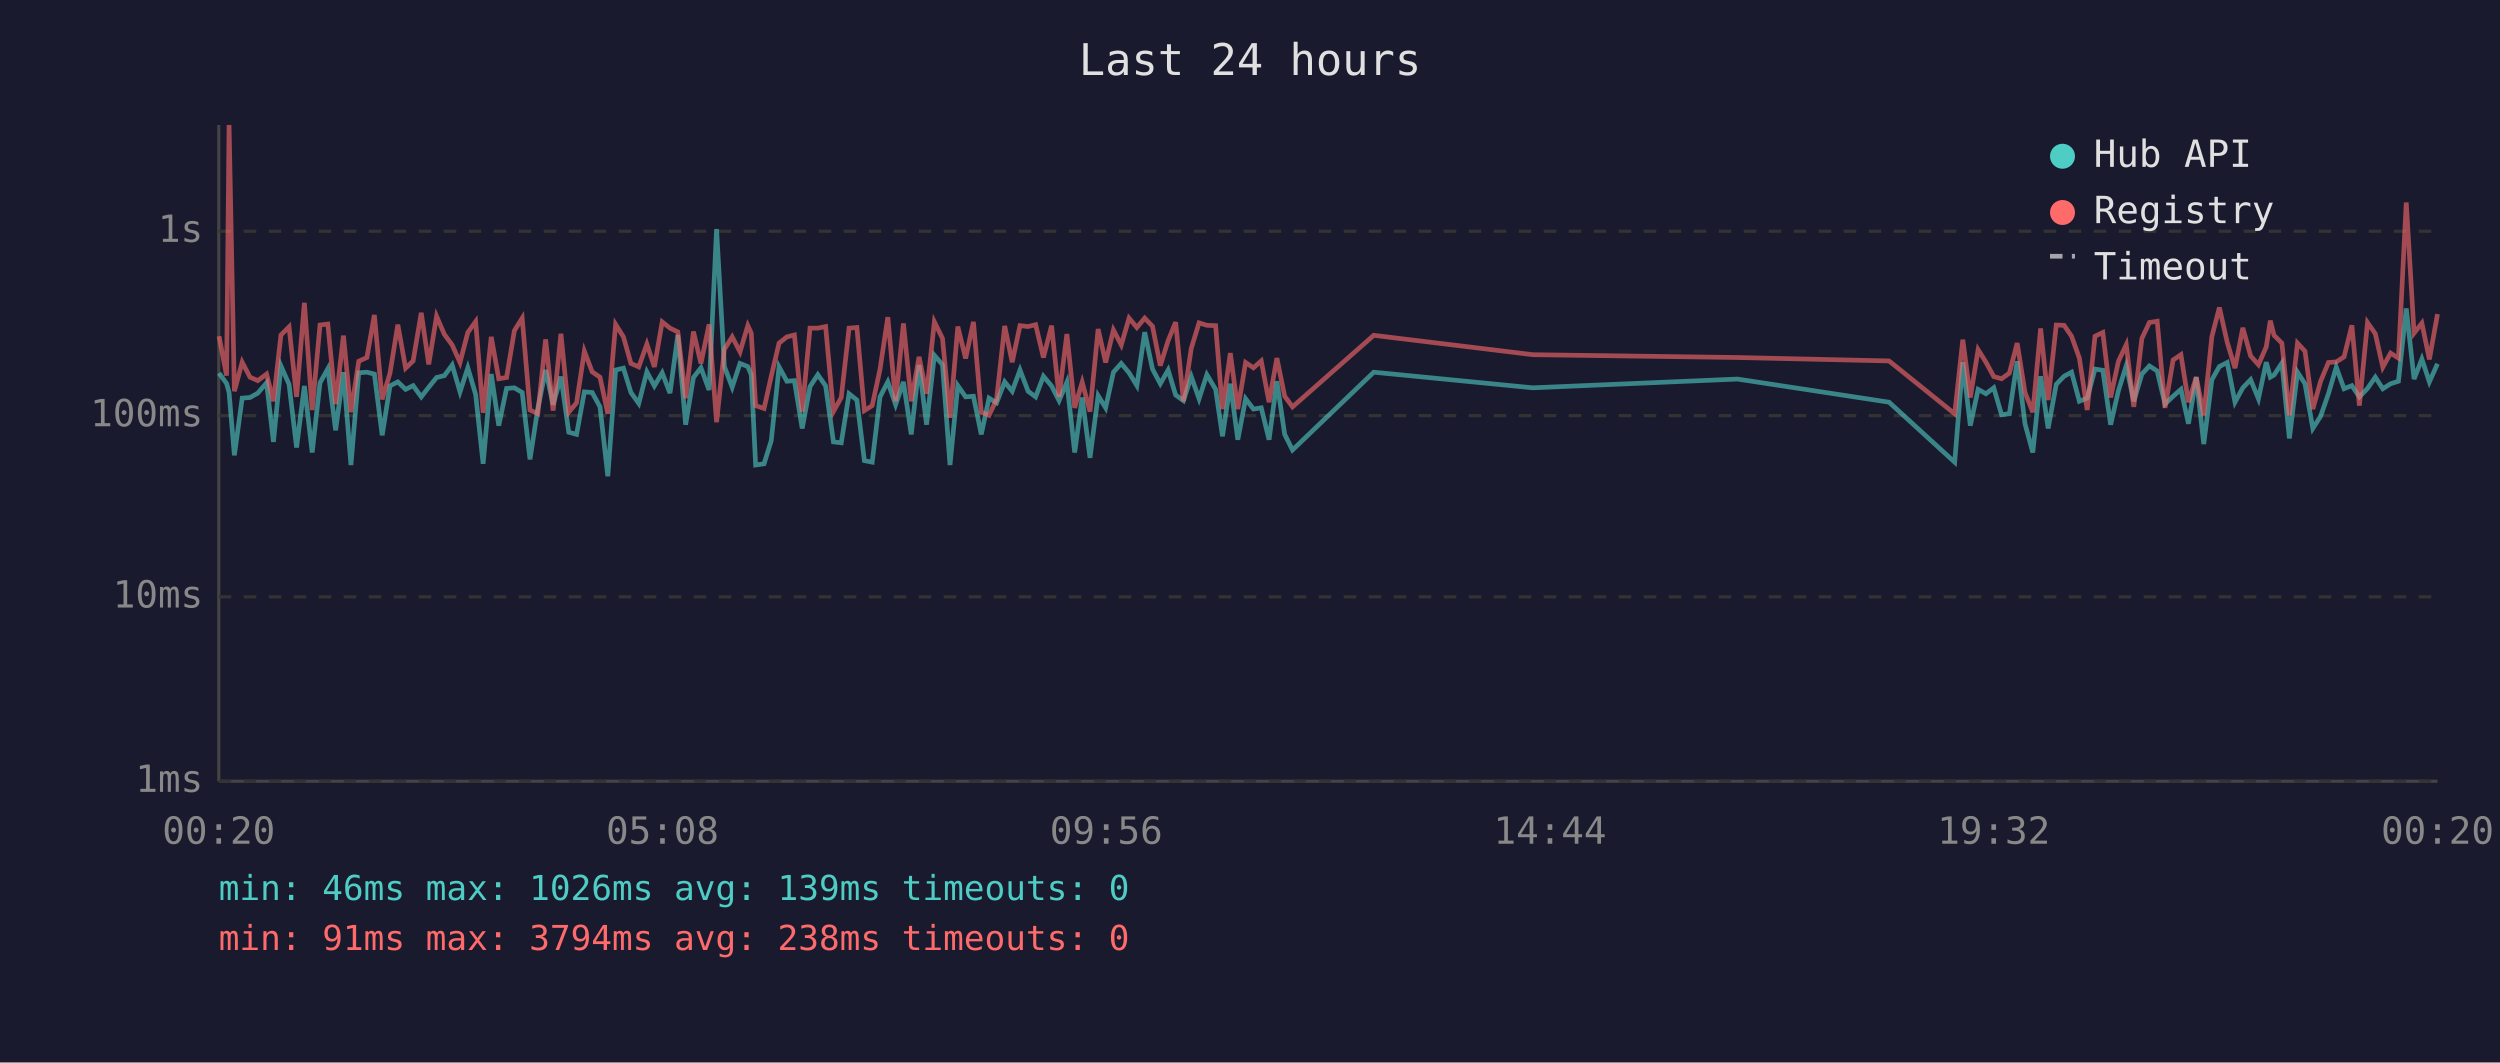
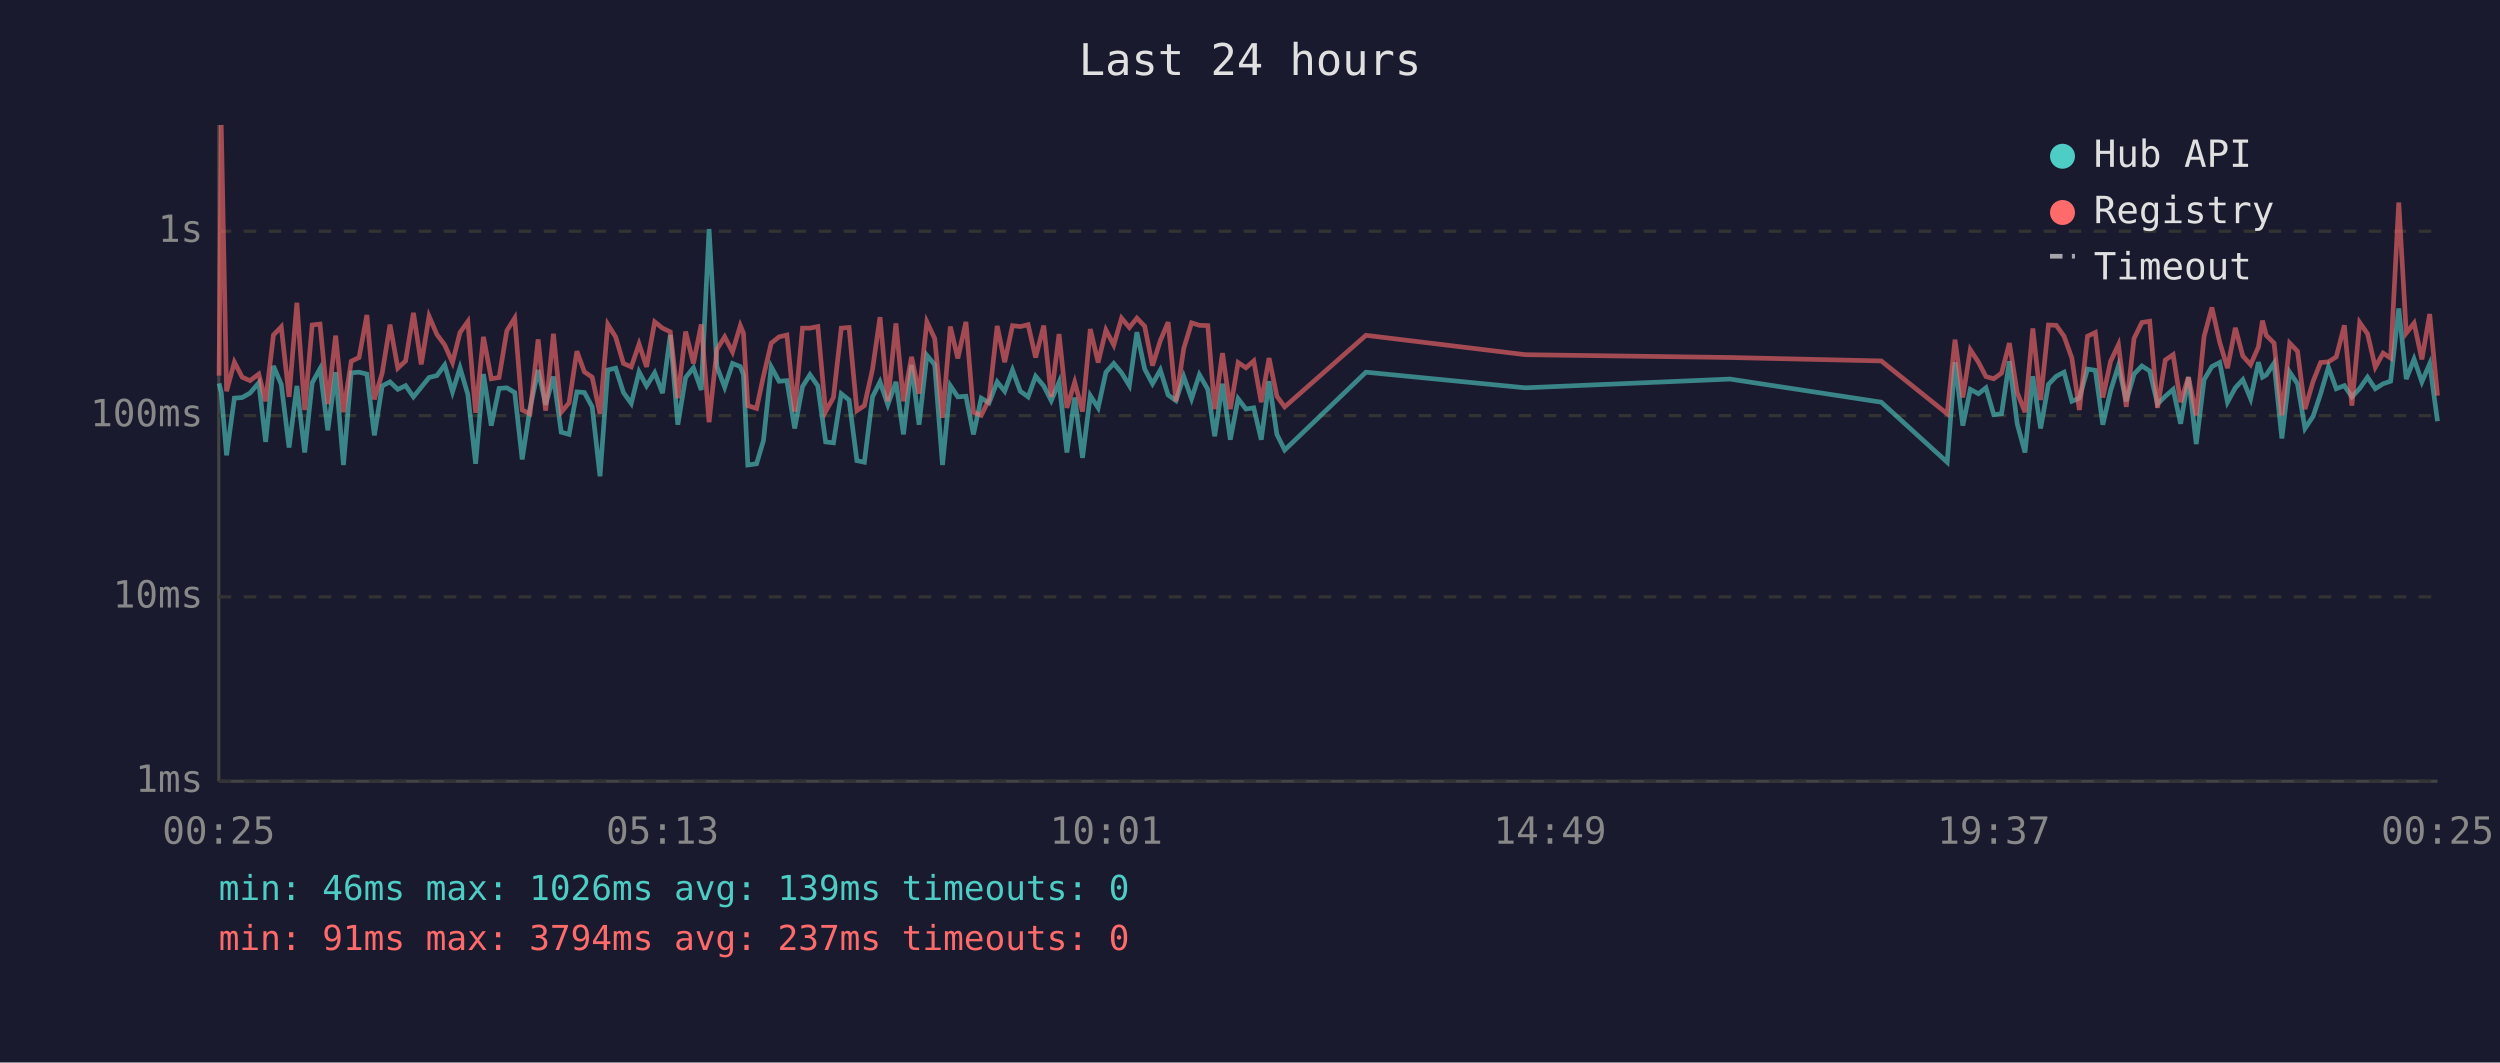
<svg xmlns="http://www.w3.org/2000/svg" viewBox="0 0 800 340" font-family="monospace" font-size="12">
  <rect width="800" height="340" fill="#1a1a2e" />
  <text x="400" y="24" fill="#e0e0e0" font-size="14" text-anchor="middle">Last 24 hours</text>
  <line x1="70" y1="40" x2="70" y2="250" stroke="#444" stroke-width="1" />
  <line x1="70" y1="250" x2="780" y2="250" stroke="#444" stroke-width="1" />
  <line x1="70" y1="250" x2="780" y2="250" stroke="#333" stroke-width="1" stroke-dasharray="4" />
  <text x="65" y="250" fill="#888" text-anchor="end" dominant-baseline="middle">1ms</text>
  <line x1="70" y1="191" x2="780" y2="191" stroke="#333" stroke-width="1" stroke-dasharray="4" />
  <text x="65" y="191" fill="#888" text-anchor="end" dominant-baseline="middle">10ms</text>
  <line x1="70" y1="133" x2="780" y2="133" stroke="#333" stroke-width="1" stroke-dasharray="4" />
  <text x="65" y="133" fill="#888" text-anchor="end" dominant-baseline="middle">100ms</text>
  <line x1="70" y1="74" x2="780" y2="74" stroke="#333" stroke-width="1" stroke-dasharray="4" />
  <text x="65" y="74" fill="#888" text-anchor="end" dominant-baseline="middle">1s</text>
-   <text x="70" y="270" fill="#888" text-anchor="middle">00:20</text>
-   <text x="212" y="270" fill="#888" text-anchor="middle">05:08</text>
-   <text x="354" y="270" fill="#888" text-anchor="middle">09:56</text>
-   <text x="496" y="270" fill="#888" text-anchor="middle">14:44</text>
-   <text x="638" y="270" fill="#888" text-anchor="middle">19:32</text>
-   <text x="780" y="270" fill="#888" text-anchor="middle">00:20</text>
-   <polyline points="70.1,119.4 72.5,122.7 73.3,125.6 75.0,145.7 77.5,127.4 80.0,127.2 82.5,125.8 85.3,122.5 87.5,141.4 89.9,117.1 92.5,123.0 94.9,143.2 97.4,123.5 99.9,144.8 102.4,122.5 104.9,118.0 107.4,137.7 109.9,119.1 112.3,148.8 114.8,119.3 117.4,119.1 119.8,119.7 122.3,139.3 124.8,123.5 127.3,122.2 129.8,124.6 132.2,123.4 134.8,127.0 137.2,123.9 139.7,120.8 142.2,120.2 144.7,116.8 147.2,125.4 149.7,117.7 152.2,126.2 154.6,148.4 157.2,119.7 159.6,136.2 162.1,124.3 164.6,124.1 167.1,125.6 169.6,147.0 172.1,130.7 174.6,118.4 177.0,129.5 179.5,120.5 182.0,138.3 184.5,139.0 187.0,125.4 189.5,125.6 192.0,130.2 194.5,152.4 197.0,118.4 199.5,117.8 201.9,125.6 204.4,129.1 207.0,119.0 209.4,123.5 211.9,119.3 214.4,125.8 216.9,107.2 219.4,135.9 221.9,120.8 224.3,117.7 226.9,124.8 229.3,73.3 231.8,117.3 234.3,123.9 236.8,116.3 239.3,117.3 240.4,119.9 241.8,148.8 244.5,148.4 246.8,141.0 249.3,117.4 251.8,122.0 254.2,121.8 256.7,137.1 259.2,123.7 261.7,119.9 264.2,123.5 266.7,141.4 269.2,141.7 271.7,126.0 274.2,128.0 276.6,147.4 279.1,147.9 281.6,127.0 284.1,122.2 286.6,129.5 289.1,122.2 291.6,139.0 294.1,116.8 296.5,135.9 299.0,113.7 301.6,116.7 304.0,148.8 306.5,123.4 309.0,127.0 311.5,126.8 314.0,139.0 316.5,127.4 318.9,128.9 321.5,122.2 323.9,125.2 326.4,118.4 329.0,125.2 331.4,127.0 333.9,120.4 336.5,123.5 338.9,128.2 341.4,122.3 343.9,144.8 346.3,127.2 348.8,146.5 351.4,126.6 353.8,130.5 356.3,119.1 358.8,116.3 361.3,119.3 363.8,123.4 366.3,106.3 368.8,118.1 371.3,122.8 373.8,118.4 376.2,126.4 378.7,128.2 381.2,120.5 383.7,127.6 386.2,119.9 389.0,124.6 391.2,139.6 393.7,122.8 396.1,140.7 398.6,127.6 401.1,130.9 403.6,130.5 406.1,140.7 408.6,122.0 411.1,139.0 413.6,144.0 439.6,119.1 490.5,124.1 556.0,121.3 604.5,128.7 625.5,147.9 628.1,115.9 630.5,136.2 633.0,124.6 635.5,126.0 638.0,124.1 640.5,132.7 643.0,132.4 645.5,115.6 648.0,135.6 650.5,144.8 653.0,120.4 655.4,137.1 658.0,123.0 660.5,120.4 662.9,119.1 665.4,128.4 667.9,127.4 670.4,118.1 672.9,118.5 675.4,135.9 677.9,125.0 680.4,117.0 682.8,128.4 685.4,119.7 687.8,117.1 690.3,118.7 692.8,129.3 695.4,126.8 697.9,124.6 700.3,135.6 702.8,120.7 705.2,142.1 707.8,121.5 710.2,117.3 712.7,116.0 715.2,128.7 717.7,124.1 720.2,121.5 722.7,127.6 725.2,115.9 726.5,120.7 727.7,120.0 730.2,116.2 732.6,140.3 735.2,119.1 737.6,122.8 740.1,137.1 742.6,133.2 745.1,126.0 747.6,117.5 750.1,124.4 752.6,123.4 755.0,127.0 757.6,124.3 760.1,120.7 762.5,124.4 765.0,122.8 767.5,122.0 770.0,98.7 772.5,121.3 775.0,114.9 777.4,122.2 780.0,116.4" fill="none" stroke="#4ecdc4" stroke-width="1.5" opacity="0.6" />
-   <polyline points="70.1,107.6 72.5,120.2 73.3,40.0 75.0,125.2 77.5,115.9 80.0,120.7 82.5,121.8 85.3,119.7 87.5,128.4 89.9,107.2 92.5,104.6 94.9,127.0 97.4,96.9 99.9,131.2 102.4,104.0 104.9,103.7 107.4,129.3 109.9,107.4 112.3,131.9 114.8,115.6 117.4,114.4 119.8,100.8 122.3,127.8 124.8,119.4 127.3,103.9 129.8,117.8 132.2,115.5 134.8,100.1 137.2,116.6 139.7,101.2 142.2,107.0 144.7,110.4 147.2,116.0 149.7,106.4 152.2,102.9 154.6,132.1 157.2,107.8 159.6,121.2 162.1,120.8 164.6,105.8 167.1,101.8 169.6,131.2 172.1,132.4 174.6,108.6 177.0,131.4 179.5,106.8 182.0,131.9 184.5,128.9 187.0,112.4 189.5,119.0 192.0,120.7 194.5,132.4 197.0,103.8 199.5,107.8 201.9,116.3 204.4,117.4 207.0,110.1 209.4,117.4 211.9,103.0 214.4,105.0 216.9,106.2 219.4,127.4 221.9,106.1 224.3,116.3 226.9,103.8 229.3,135.1 231.8,111.8 234.3,107.8 236.8,112.6 239.3,104.2 240.4,106.6 241.8,129.8 244.5,130.7 246.8,120.4 249.3,109.8 251.8,107.8 254.2,107.2 256.7,131.7 259.2,105.0 261.7,105.0 264.2,104.5 266.7,131.7 269.2,127.2 271.7,105.0 274.2,104.8 276.6,131.4 279.1,129.8 281.6,118.2 284.1,101.5 286.6,128.4 289.1,103.5 291.6,128.4 294.1,114.2 296.5,126.0 299.0,103.0 301.6,108.3 304.0,133.7 306.5,104.5 309.0,114.7 311.5,103.0 314.0,131.9 316.5,132.9 318.9,127.8 321.5,104.3 323.9,115.9 326.4,104.2 329.0,104.5 331.4,103.9 333.9,114.4 336.5,104.2 338.9,127.0 341.4,106.9 343.9,130.5 346.3,122.3 348.8,131.7 351.4,105.3 353.8,116.0 356.3,105.6 358.8,110.4 361.3,101.8 363.8,104.8 366.3,101.8 368.8,104.4 371.3,117.0 373.8,109.0 376.2,103.1 378.7,128.4 381.2,111.5 383.7,103.3 386.2,104.1 389.0,104.2 391.2,130.9 393.7,113.0 396.1,130.9 398.6,116.0 401.1,117.7 403.6,115.5 406.1,128.7 408.6,114.6 411.1,126.8 413.6,130.2 439.6,107.3 490.5,113.5 556.0,114.4 604.5,115.5 625.5,132.4 628.1,108.7 630.5,127.2 633.0,111.9 635.5,115.9 638.0,120.5 640.5,121.2 643.0,119.4 645.5,109.8 648.0,125.6 650.5,131.9 653.0,105.1 655.4,128.0 658.0,104.0 660.5,104.1 662.9,107.6 665.4,114.6 667.9,131.2 670.4,107.6 672.9,106.4 675.4,127.2 677.9,115.6 680.4,110.3 682.8,130.2 685.4,108.3 687.8,103.2 690.3,102.8 692.8,130.5 695.4,115.2 697.9,113.5 700.3,128.7 702.8,120.7 705.2,132.9 707.8,107.7 710.2,98.4 712.7,109.5 715.2,117.8 717.7,104.9 720.2,113.9 722.7,116.7 725.2,111.0 726.5,102.6 727.7,107.3 730.2,109.8 732.6,132.9 735.2,109.8 737.6,112.4 740.1,130.9 742.6,122.0 745.1,116.0 747.6,115.8 750.1,114.2 752.6,104.1 755.0,129.8 757.6,103.2 760.1,106.8 762.5,117.5 765.0,113.0 767.5,114.6 770.0,64.8 772.5,106.6 775.0,103.4 777.4,115.0 780.0,100.5" fill="none" stroke="#ff6b6b" stroke-width="1.5" opacity="0.6" />
+   <text x="70" y="270" fill="#888" text-anchor="middle">00:25</text>
+   <text x="212" y="270" fill="#888" text-anchor="middle">05:13</text>
+   <text x="354" y="270" fill="#888" text-anchor="middle">10:01</text>
+   <text x="496" y="270" fill="#888" text-anchor="middle">14:49</text>
+   <text x="638" y="270" fill="#888" text-anchor="middle">19:37</text>
+   <text x="780" y="270" fill="#888" text-anchor="middle">00:25</text>
+   <polyline points="70.1,122.7 70.8,125.6 72.5,145.7 75.0,127.4 77.5,127.2 80.0,125.8 82.8,122.5 85.0,141.4 87.5,117.1 90.0,123.0 92.5,143.2 95.0,123.5 97.5,144.8 99.9,122.5 102.4,118.0 104.9,137.7 107.4,119.1 109.9,148.8 112.4,119.3 114.9,119.1 117.4,119.7 119.8,139.3 122.3,123.5 124.8,122.2 127.3,124.6 129.8,123.4 132.3,127.0 134.8,123.9 137.3,120.8 139.8,120.2 142.3,116.8 144.8,125.4 147.2,117.7 149.7,126.2 152.2,148.4 154.7,119.7 157.2,136.2 159.7,124.3 162.2,124.1 164.7,125.6 167.1,147.0 169.6,130.7 172.2,118.4 174.6,129.5 177.1,120.5 179.6,138.3 182.1,139.0 184.6,125.4 187.0,125.6 189.5,130.2 192.0,152.4 194.5,118.4 197.0,117.8 199.5,125.6 202.0,129.1 204.5,119.0 206.9,123.5 209.5,119.3 212.0,125.8 214.5,107.2 216.9,135.9 219.4,120.8 221.9,117.7 224.4,124.8 226.9,73.3 229.4,117.3 231.9,123.9 234.4,116.3 236.9,117.3 237.9,119.9 239.3,148.8 242.1,148.4 244.3,141.0 246.8,117.4 249.3,122.0 251.8,121.8 254.3,137.1 256.8,123.7 259.2,119.9 261.7,123.5 264.2,141.4 266.7,141.7 269.2,126.0 271.7,128.0 274.2,147.4 276.6,147.9 279.2,127.0 281.6,122.2 284.1,129.5 286.7,122.2 289.1,139.0 291.7,116.8 294.1,135.9 296.6,113.7 299.1,116.7 301.6,148.8 304.1,123.4 306.5,127.0 309.1,126.8 311.5,139.0 314.0,127.4 316.5,128.9 319.1,122.2 321.5,125.2 324.0,118.4 326.5,125.2 329.0,127.0 331.4,120.4 334.0,123.5 336.4,128.2 338.9,122.3 341.4,144.8 343.9,127.2 346.4,146.5 348.9,126.6 351.4,130.5 353.9,119.1 356.4,116.3 358.9,119.3 361.4,123.4 363.8,106.3 366.3,118.1 368.8,122.8 371.3,118.4 373.8,126.4 376.3,128.2 378.8,120.5 381.3,127.6 383.8,119.9 386.5,124.6 388.7,139.6 391.2,122.8 393.7,140.7 396.2,127.6 398.7,130.9 401.2,130.5 403.6,140.7 406.1,122.0 408.6,139.0 411.1,144.0 437.1,119.1 488.1,124.1 553.6,121.3 602.0,128.7 623.1,147.9 625.6,115.9 628.1,136.2 630.5,124.6 633.1,126.0 635.5,124.1 638.0,132.7 640.5,132.4 643.0,115.6 645.5,135.6 648.0,144.8 650.5,120.4 653.0,137.1 655.5,123.0 658.0,120.4 660.5,119.1 663.0,128.4 665.4,127.4 668.0,118.1 670.5,118.5 672.9,135.9 675.4,125.0 677.9,117.0 680.4,128.4 682.9,119.7 685.4,117.1 687.9,118.7 690.4,129.3 692.9,126.8 695.4,124.6 697.8,135.6 700.3,120.7 702.8,142.1 705.3,121.5 707.8,117.3 710.3,116.0 712.8,128.7 715.3,124.1 717.7,121.5 720.2,127.6 722.7,115.9 724.0,120.7 725.2,120.0 727.7,116.2 730.2,140.3 732.7,119.1 735.2,122.8 737.6,137.1 740.2,133.2 742.6,126.0 745.1,117.5 747.6,124.4 750.2,123.4 752.6,127.0 755.1,124.3 757.6,120.7 760.1,124.4 762.6,122.8 765.0,122.0 767.6,98.7 770.0,121.3 772.5,114.9 775.0,122.2 777.5,116.4 780.0,134.8" fill="none" stroke="#4ecdc4" stroke-width="1.5" opacity="0.6" />
+   <polyline points="70.1,120.2 70.8,40.0 72.5,125.2 75.0,115.9 77.5,120.7 80.0,121.8 82.8,119.7 85.0,128.4 87.5,107.2 90.0,104.6 92.5,127.0 95.0,96.9 97.5,131.2 99.9,104.0 102.4,103.7 104.9,129.3 107.4,107.4 109.9,131.9 112.4,115.6 114.9,114.4 117.4,100.8 119.8,127.8 122.3,119.4 124.8,103.9 127.3,117.8 129.8,115.5 132.3,100.1 134.8,116.6 137.3,101.2 139.8,107.0 142.3,110.4 144.8,116.0 147.2,106.4 149.7,102.9 152.2,132.1 154.7,107.8 157.2,121.2 159.7,120.8 162.2,105.8 164.7,101.8 167.1,131.2 169.6,132.4 172.2,108.6 174.6,131.4 177.1,106.8 179.6,131.9 182.1,128.9 184.6,112.4 187.0,119.0 189.5,120.7 192.0,132.4 194.5,103.8 197.0,107.8 199.5,116.3 202.0,117.4 204.5,110.1 206.9,117.4 209.5,103.0 212.0,105.0 214.5,106.2 216.9,127.4 219.4,106.1 221.9,116.3 224.4,103.8 226.9,135.1 229.4,111.8 231.9,107.8 234.4,112.6 236.9,104.2 237.9,106.6 239.3,129.8 242.1,130.7 244.3,120.4 246.8,109.8 249.3,107.8 251.8,107.2 254.3,131.7 256.8,105.0 259.2,105.0 261.7,104.5 264.2,131.7 266.7,127.2 269.2,105.0 271.7,104.8 274.2,131.4 276.6,129.8 279.2,118.2 281.6,101.5 284.1,128.4 286.7,103.5 289.1,128.4 291.7,114.2 294.1,126.0 296.6,103.0 299.1,108.3 301.6,133.7 304.1,104.5 306.5,114.7 309.1,103.0 311.5,131.9 314.0,132.9 316.5,127.8 319.1,104.3 321.5,115.9 324.0,104.2 326.5,104.5 329.0,103.9 331.4,114.4 334.0,104.2 336.4,127.0 338.9,106.9 341.4,130.5 343.9,122.3 346.4,131.7 348.9,105.3 351.4,116.0 353.9,105.6 356.4,110.4 358.9,101.8 361.4,104.8 363.8,101.8 366.3,104.4 368.8,117.0 371.3,109.0 373.8,103.1 376.3,128.4 378.8,111.5 381.3,103.3 383.8,104.1 386.5,104.2 388.7,130.9 391.2,113.0 393.7,130.9 396.2,116.0 398.7,117.7 401.2,115.5 403.6,128.7 406.1,114.6 408.6,126.8 411.1,130.2 437.1,107.3 488.1,113.5 553.6,114.4 602.0,115.5 623.1,132.4 625.6,108.7 628.1,127.2 630.5,111.9 633.1,115.9 635.5,120.5 638.0,121.2 640.5,119.4 643.0,109.8 645.5,125.6 648.0,131.9 650.5,105.1 653.0,128.0 655.5,104.0 658.0,104.1 660.5,107.6 663.0,114.6 665.4,131.2 668.0,107.6 670.5,106.4 672.9,127.2 675.4,115.6 677.9,110.3 680.4,130.2 682.9,108.3 685.4,103.2 687.9,102.8 690.4,130.5 692.9,115.2 695.4,113.5 697.8,128.7 700.3,120.7 702.8,132.9 705.3,107.7 707.8,98.4 710.3,109.5 712.8,117.8 715.3,104.9 717.7,113.9 720.2,116.7 722.7,111.0 724.0,102.6 725.2,107.3 727.7,109.8 730.2,132.9 732.7,109.8 735.2,112.4 737.6,130.9 740.2,122.0 742.6,116.0 745.1,115.8 747.6,114.2 750.2,104.1 752.6,129.8 755.1,103.2 757.6,106.8 760.1,117.5 762.6,113.0 765.0,114.6 767.6,64.8 770.0,106.6 772.5,103.4 775.0,115.0 777.5,100.5 780.0,126.6" fill="none" stroke="#ff6b6b" stroke-width="1.5" opacity="0.6" />
  <circle cx="660" cy="50" r="4" fill="#4ecdc4" />
  <text x="670" y="50" fill="#e0e0e0" dominant-baseline="middle">Hub API</text>
  <circle cx="660" cy="68" r="4" fill="#ff6b6b" />
  <text x="670" y="68" fill="#e0e0e0" dominant-baseline="middle">Registry</text>
  <line x1="656" y1="82" x2="664" y2="82" stroke="#e0e0e0" stroke-width="1.5" stroke-dasharray="4,3" opacity="0.7" />
  <text x="670" y="86" fill="#e0e0e0" dominant-baseline="middle">Timeout</text>
  <text x="70" y="288" fill="#4ecdc4" font-size="11">min: 46ms  max: 1026ms  avg: 139ms  timeouts: 0</text>
-   <text x="70" y="304" fill="#ff6b6b" font-size="11">min: 91ms  max: 3794ms  avg: 238ms  timeouts: 0</text>
+   <text x="70" y="304" fill="#ff6b6b" font-size="11">min: 91ms  max: 3794ms  avg: 237ms  timeouts: 0</text>
</svg>
